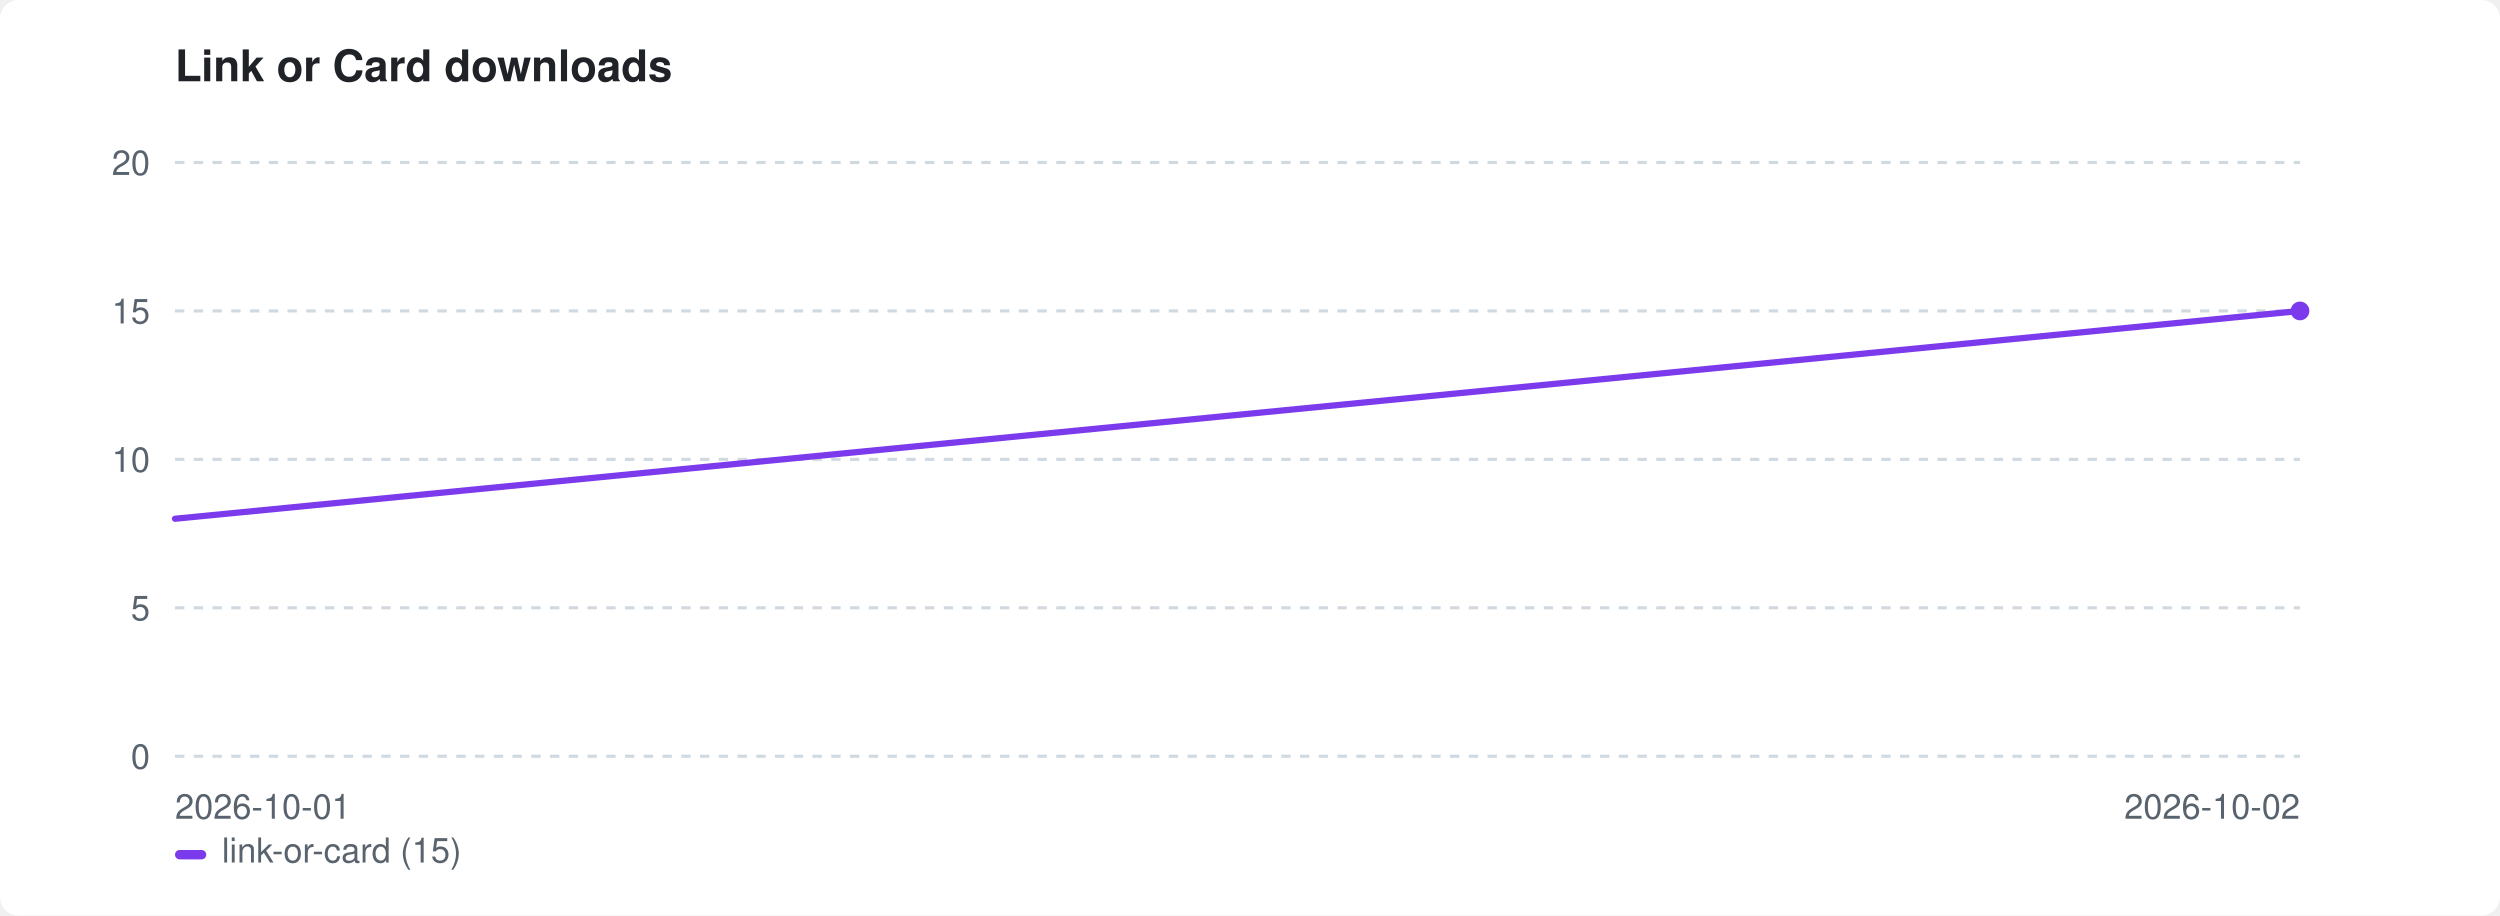
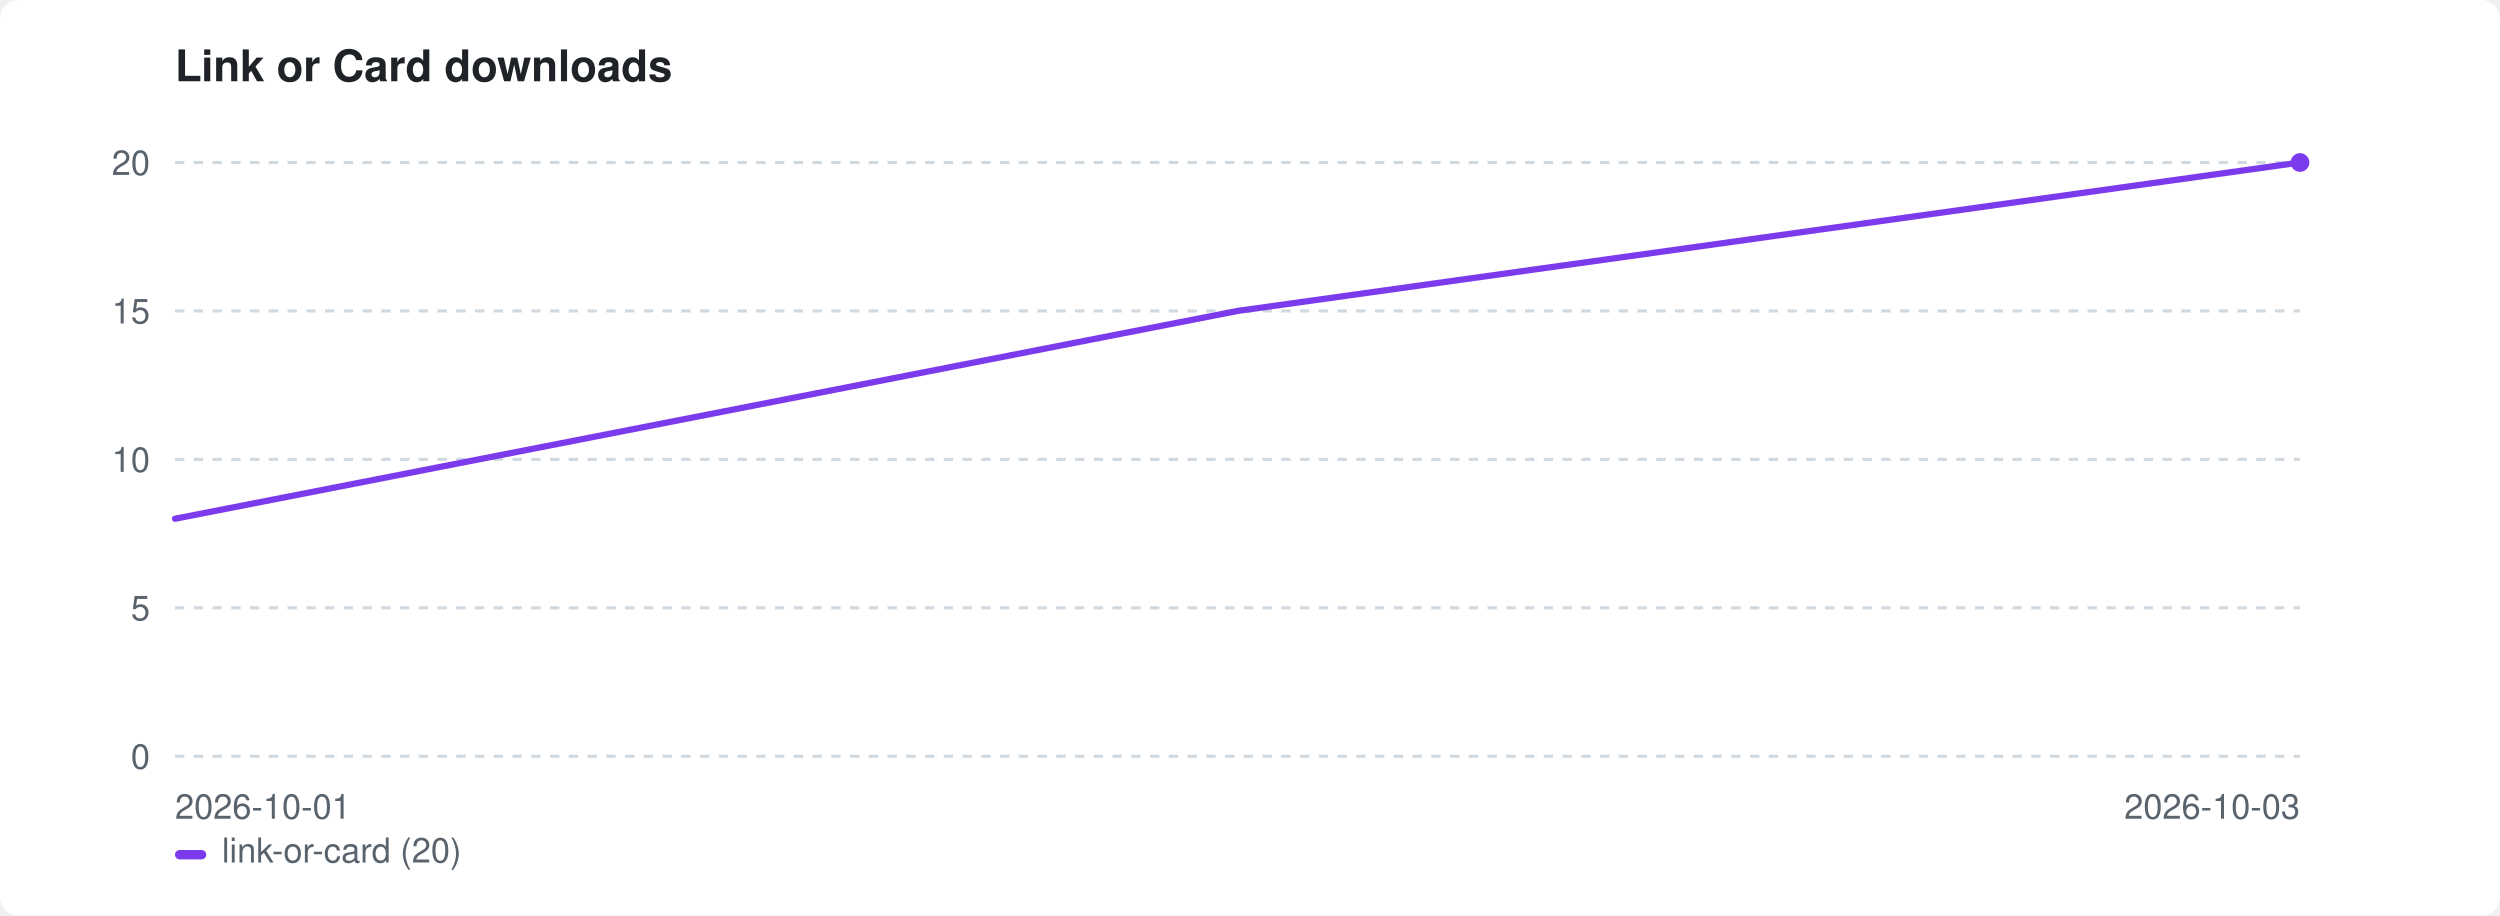
<svg xmlns="http://www.w3.org/2000/svg" width="800" height="293" viewBox="0 0 800 293" role="img" aria-label="Link or Card downloads">
  <style>:root{color-scheme:light dark}.bg{fill:#ffffff}.fg{fill:#1f2328}.mut{fill:#59636e}.grid{stroke:#d1d9e0}@media(prefers-color-scheme:dark){.bg{fill:#0d1117}.fg{fill:#e6edf3}.mut{fill:#9198a1}.grid{stroke:#30363d}}</style>
  <rect class="bg" width="800" height="293" rx="6" />
  <text class="fg" x="56" y="26" font-family="-apple-system,BlinkMacSystemFont,'Segoe UI',Helvetica,Arial,sans-serif" font-size="14" font-weight="600">Link or Card downloads</text>
  <line class="grid" x1="56" y1="242.0" x2="736" y2="242.0" stroke-width="1" stroke-dasharray="3 3" />
  <text class="mut" x="48" y="246.0" font-family="-apple-system,BlinkMacSystemFont,'Segoe UI',Helvetica,Arial,sans-serif" font-size="11" text-anchor="end">0</text>
  <line class="grid" x1="56" y1="194.5" x2="736" y2="194.5" stroke-width="1" stroke-dasharray="3 3" />
  <text class="mut" x="48" y="198.5" font-family="-apple-system,BlinkMacSystemFont,'Segoe UI',Helvetica,Arial,sans-serif" font-size="11" text-anchor="end">5</text>
  <line class="grid" x1="56" y1="147.0" x2="736" y2="147.0" stroke-width="1" stroke-dasharray="3 3" />
  <text class="mut" x="48" y="151.0" font-family="-apple-system,BlinkMacSystemFont,'Segoe UI',Helvetica,Arial,sans-serif" font-size="11" text-anchor="end">10</text>
  <line class="grid" x1="56" y1="99.5" x2="736" y2="99.5" stroke-width="1" stroke-dasharray="3 3" />
  <text class="mut" x="48" y="103.5" font-family="-apple-system,BlinkMacSystemFont,'Segoe UI',Helvetica,Arial,sans-serif" font-size="11" text-anchor="end">15</text>
  <line class="grid" x1="56" y1="52.0" x2="736" y2="52.0" stroke-width="1" stroke-dasharray="3 3" />
  <text class="mut" x="48" y="56.0" font-family="-apple-system,BlinkMacSystemFont,'Segoe UI',Helvetica,Arial,sans-serif" font-size="11" text-anchor="end">20</text>
  <text class="mut" x="56" y="262" font-family="-apple-system,BlinkMacSystemFont,'Segoe UI',Helvetica,Arial,sans-serif" font-size="11">2026-10-01</text>
-   <text class="mut" x="736" y="262" font-family="-apple-system,BlinkMacSystemFont,'Segoe UI',Helvetica,Arial,sans-serif" font-size="11" text-anchor="end">2026-10-02</text>
-   <path d="M56.0 166.0 L736.0 99.5" fill="none" stroke="#7c3aed" stroke-width="2" stroke-linejoin="round" stroke-linecap="round" />
-   <circle cx="736.0" cy="99.5" r="3" fill="#7c3aed" />
+   <text class="mut" x="736" y="262" font-family="-apple-system,BlinkMacSystemFont,'Segoe UI',Helvetica,Arial,sans-serif" font-size="11" text-anchor="end">2026-10-03</text>
+   <path d="M56.0 166.0 L396.0 99.5 L736.0 52.0" fill="none" stroke="#7c3aed" stroke-width="2" stroke-linejoin="round" stroke-linecap="round" />
+   <circle cx="736.0" cy="52.0" r="3" fill="#7c3aed" />
  <rect x="56" y="272" width="10" height="3" rx="1.5" fill="#7c3aed" />
-   <text class="mut" x="71" y="276" font-family="-apple-system,BlinkMacSystemFont,'Segoe UI',Helvetica,Arial,sans-serif" font-size="11">link-or-card (15)</text>
+   <text class="mut" x="71" y="276" font-family="-apple-system,BlinkMacSystemFont,'Segoe UI',Helvetica,Arial,sans-serif" font-size="11">link-or-card (20)</text>
</svg>
